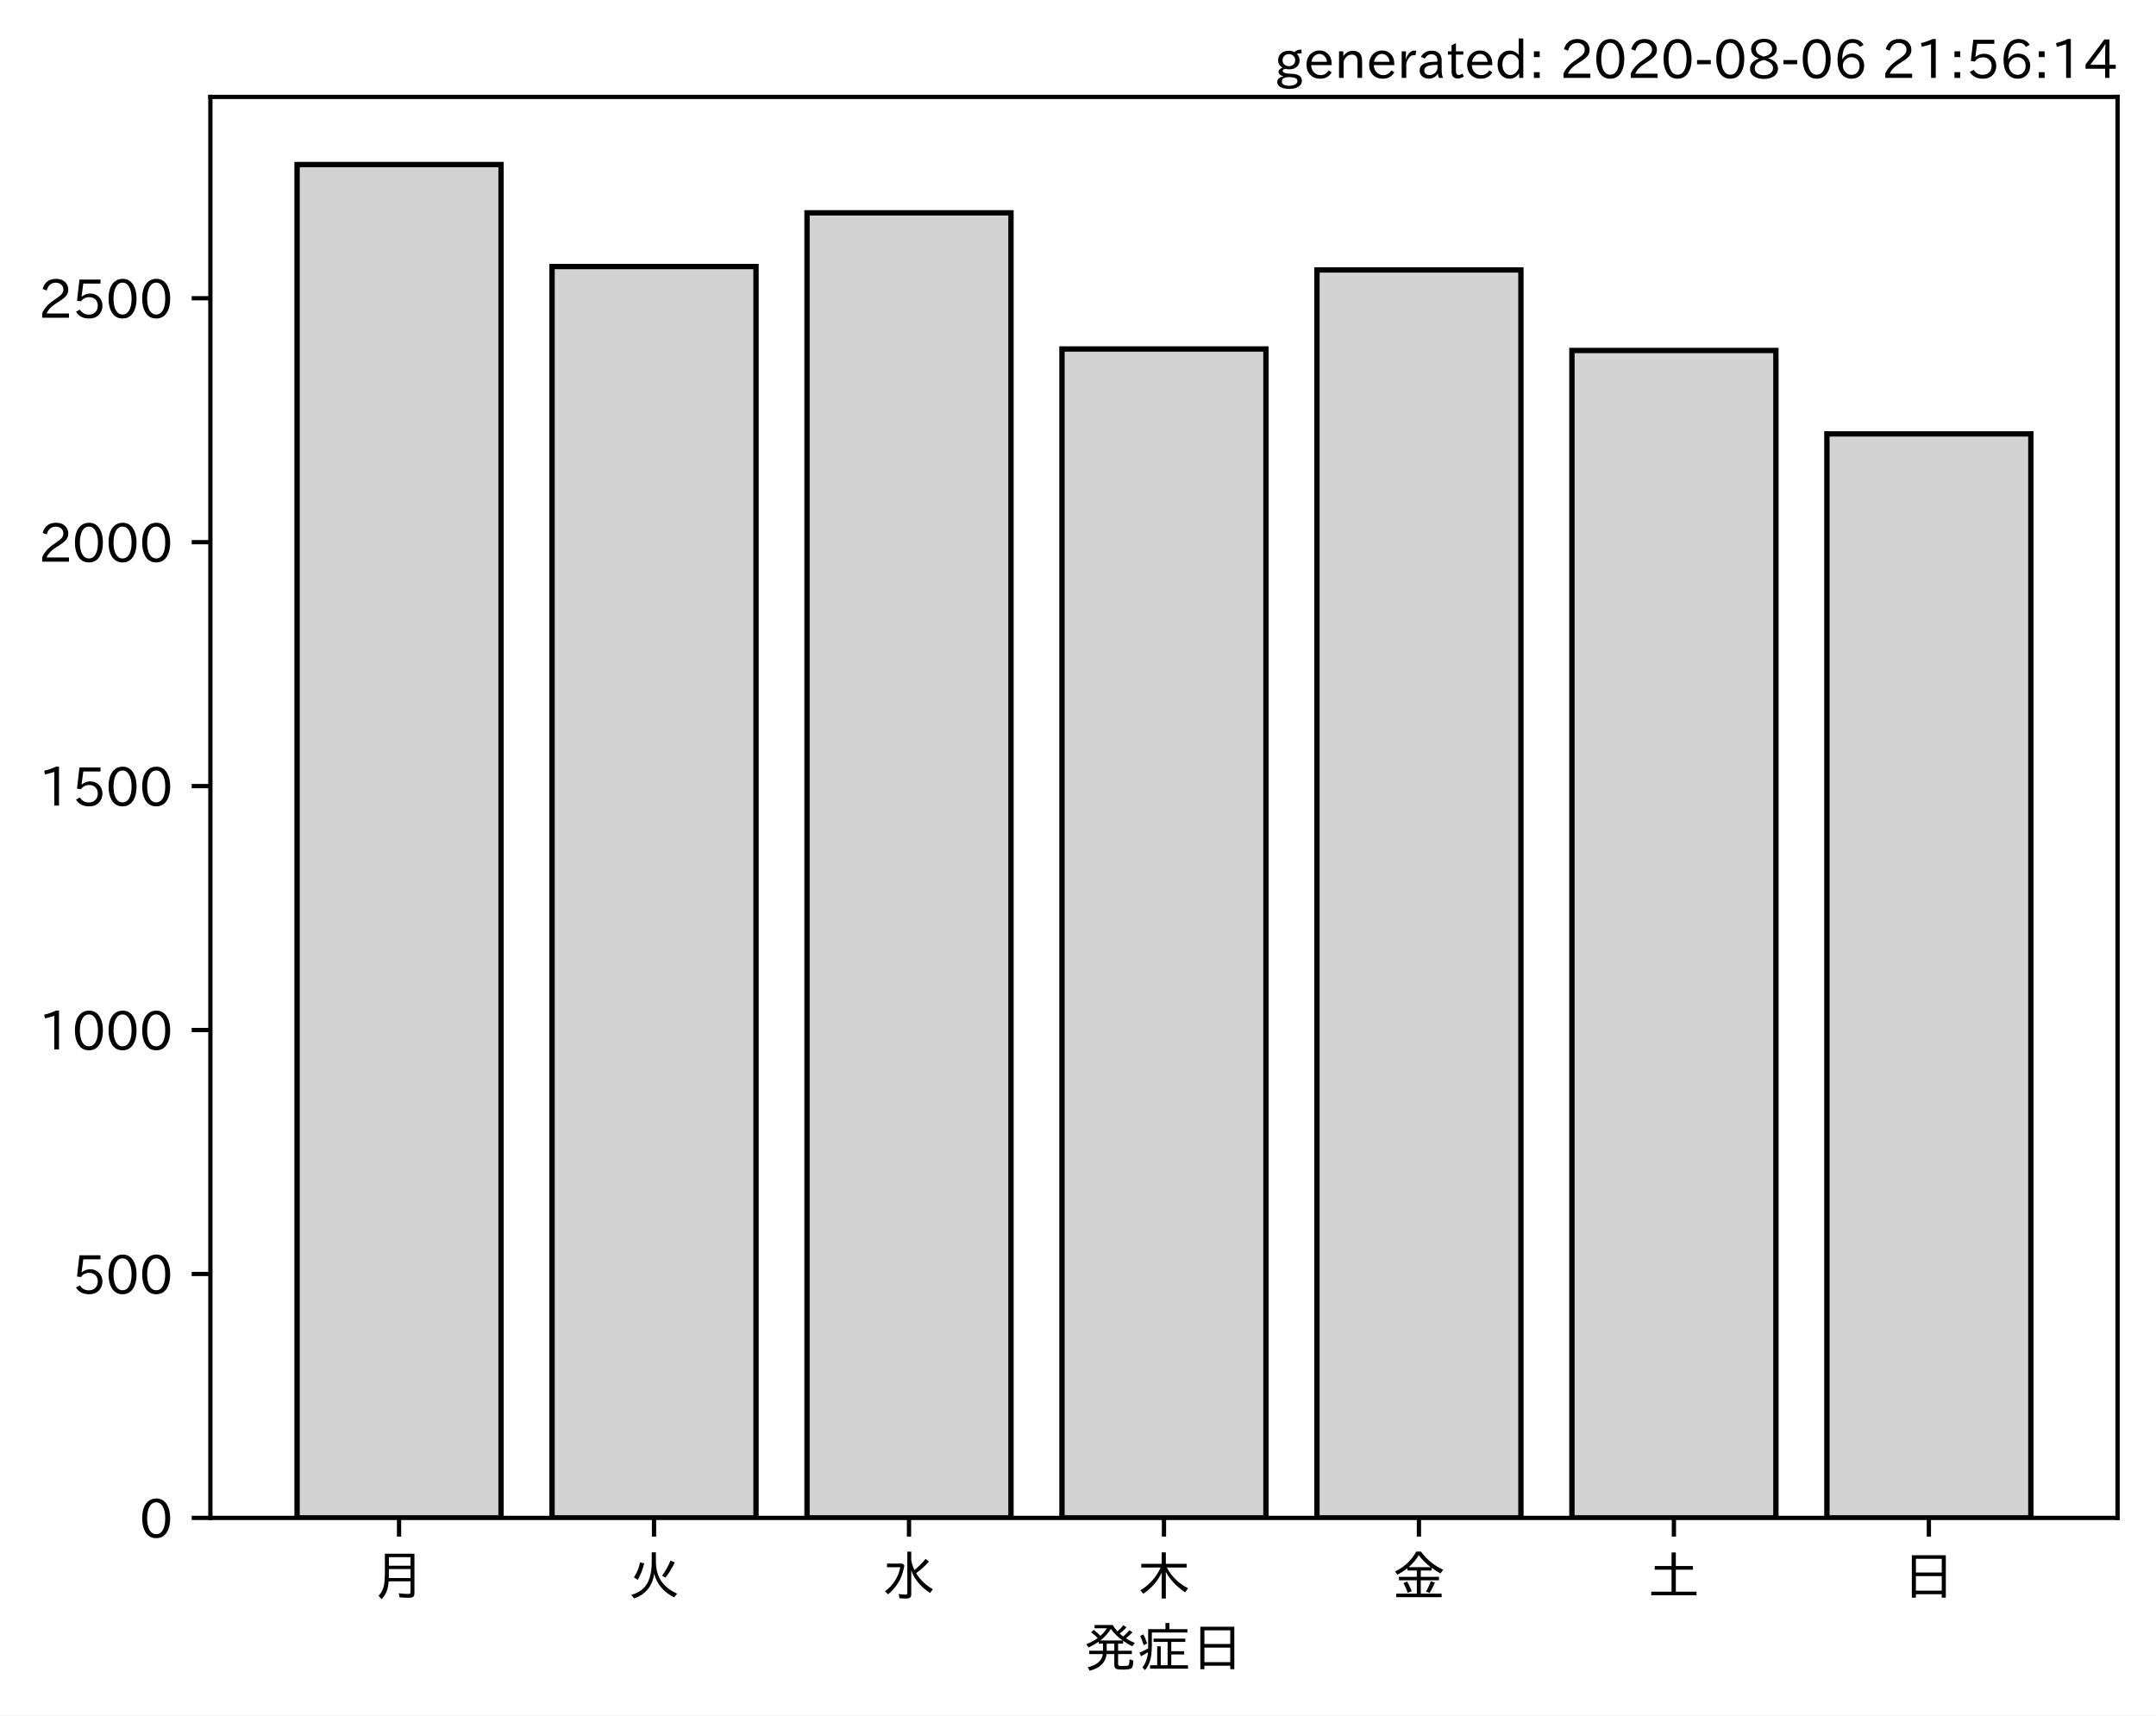
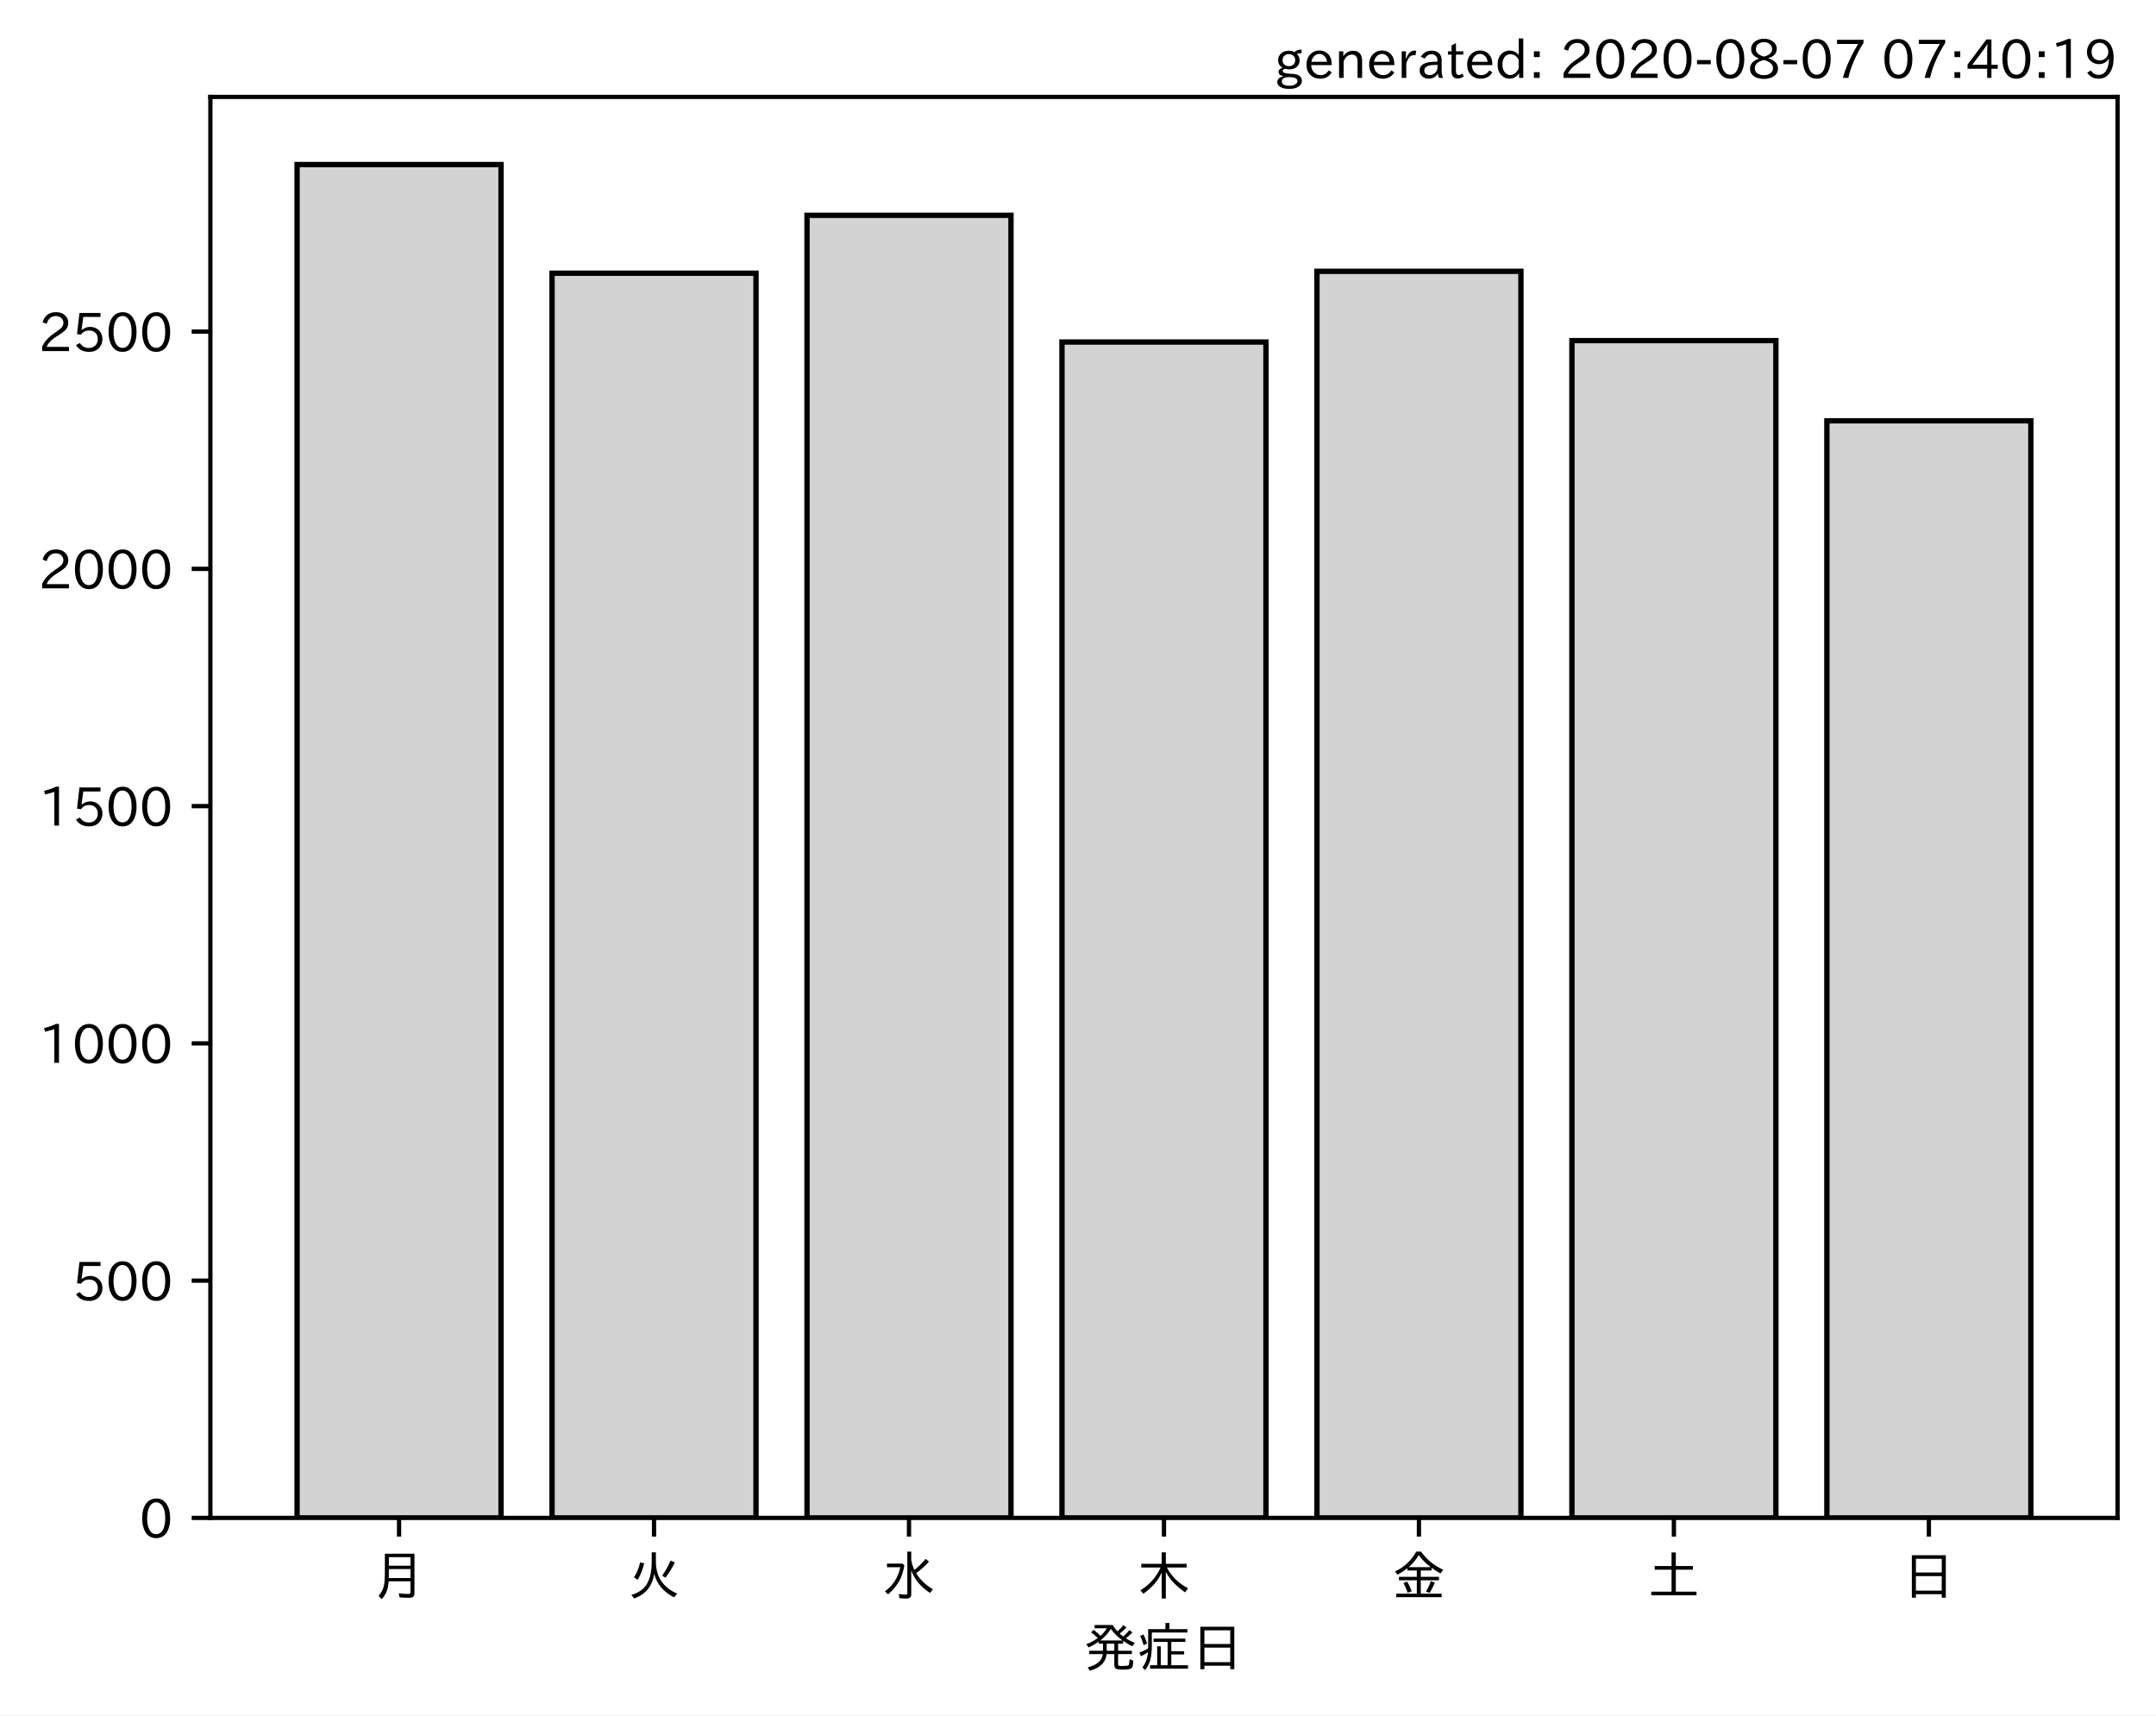
<svg xmlns="http://www.w3.org/2000/svg" xmlns:xlink="http://www.w3.org/1999/xlink" height="321.24pt" version="1.1" viewBox="0 0 403.714 321.24" width="403.714pt">
  <defs>
    <style type="text/css">*{stroke-linecap:butt;stroke-linejoin:round;}</style>
  </defs>
  <g id="figure_1">
    <g id="patch_1">
      <path d="M 0 321.24  L 403.714 321.24  L 403.714 0  L 0 0  z " style="fill:#ffffff;" />
    </g>
    <g id="axes_1">
      <g id="patch_2">
        <path d="M 39.394 284.259  L 396.514 284.259  L 396.514 18.147  L 39.394 18.147  z " style="fill:#ffffff;" />
      </g>
      <g id="patch_3">
-         <path clip-path="url(#p94cd2a377c)" d="M 55.626 284.259  L 93.821 284.259  L 93.821 30.819  L 55.626 30.819  z " style="fill:#d3d3d3;stroke:#000000;stroke-linejoin:miter;" />
+         <path clip-path="url(#p72cf101cfe)" d="M 55.626 284.259  L 93.821 284.259  L 93.821 30.819  L 55.626 30.819  z " style="fill:#d3d3d3;stroke:#000000;stroke-linejoin:miter;" />
      </g>
      <g id="patch_4">
-         <path clip-path="url(#p94cd2a377c)" d="M 103.37 284.259  L 141.564 284.259  L 141.564 49.913  L 103.37 49.913  z " style="fill:#d3d3d3;stroke:#000000;stroke-linejoin:miter;" />
+         <path clip-path="url(#p72cf101cfe)" d="M 103.37 284.259  L 141.564 284.259  L 141.564 51.168  L 103.37 51.168  z " style="fill:#d3d3d3;stroke:#000000;stroke-linejoin:miter;" />
      </g>
      <g id="patch_5">
-         <path clip-path="url(#p94cd2a377c)" d="M 151.113 284.259  L 189.308 284.259  L 189.308 39.864  L 151.113 39.864  z " style="fill:#d3d3d3;stroke:#000000;stroke-linejoin:miter;" />
+         <path clip-path="url(#p72cf101cfe)" d="M 151.113 284.259  L 189.308 284.259  L 189.308 40.327  L 151.113 40.327  z " style="fill:#d3d3d3;stroke:#000000;stroke-linejoin:miter;" />
      </g>
      <g id="patch_6">
-         <path clip-path="url(#p94cd2a377c)" d="M 198.856 284.259  L 237.051 284.259  L 237.051 65.354  L 198.856 65.354  z " style="fill:#d3d3d3;stroke:#000000;stroke-linejoin:miter;" />
+         <path clip-path="url(#p72cf101cfe)" d="M 198.856 284.259  L 237.051 284.259  L 237.051 64.054  L 198.856 64.054  z " style="fill:#d3d3d3;stroke:#000000;stroke-linejoin:miter;" />
      </g>
      <g id="patch_7">
-         <path clip-path="url(#p94cd2a377c)" d="M 246.6 284.259  L 284.794 284.259  L 284.794 50.553  L 246.6 50.553  z " style="fill:#d3d3d3;stroke:#000000;stroke-linejoin:miter;" />
+         <path clip-path="url(#p72cf101cfe)" d="M 246.6 284.259  L 284.794 284.259  L 284.794 50.813  L 246.6 50.813  z " style="fill:#d3d3d3;stroke:#000000;stroke-linejoin:miter;" />
      </g>
      <g id="patch_8">
-         <path clip-path="url(#p94cd2a377c)" d="M 294.343 284.259  L 332.538 284.259  L 332.538 65.628  L 294.343 65.628  z " style="fill:#d3d3d3;stroke:#000000;stroke-linejoin:miter;" />
+         <path clip-path="url(#p72cf101cfe)" d="M 294.343 284.259  L 332.538 284.259  L 332.538 63.787  L 294.343 63.787  z " style="fill:#d3d3d3;stroke:#000000;stroke-linejoin:miter;" />
      </g>
      <g id="patch_9">
-         <path clip-path="url(#p94cd2a377c)" d="M 342.086 284.259  L 380.281 284.259  L 380.281 81.251  L 342.086 81.251  z " style="fill:#d3d3d3;stroke:#000000;stroke-linejoin:miter;" />
+         <path clip-path="url(#p72cf101cfe)" d="M 342.086 284.259  L 380.281 284.259  L 380.281 78.805  L 342.086 78.805  z " style="fill:#d3d3d3;stroke:#000000;stroke-linejoin:miter;" />
      </g>
      <g id="matplotlib.axis_1">
        <g id="xtick_1">
          <g id="line2d_1">
            <defs>
-               <path d="M 0 0  L 0 3.5  " id="m526711cd4f" style="stroke:#000000;stroke-width:0.8;" />
+               <path d="M 0 0  L 0 3.5  " id="m6d1537eb29" style="stroke:#000000;stroke-width:0.8;" />
            </defs>
            <g>
-               <use style="stroke:#000000;stroke-width:0.8;" x="74.724" xlink:href="#m526711cd4f" y="284.259" />
+               <use style="stroke:#000000;stroke-width:0.8;" x="74.724" xlink:href="#m6d1537eb29" y="284.259" />
            </g>
          </g>
          <g id="text_1">
            <g transform="translate(69.7238 298.7493)scale(0.1 -0.1)">
              <defs>
                <path d="M 78.812 77.875  L 78.812 4  Q 78.812 -1.219 76.078 -3.172  Q 73.969 -4.688 68.797 -4.688  Q 60.844 -4.688 50.828 -3.859  L 49.516 3.812  Q 58.594 2.484 67.094 2.484  Q 70.359 2.484 71.047 4.109  Q 71.391 4.891 71.391 6.844  L 71.391 26.125  L 30.516 26.125  Q 29.781 14.938 26.812 7.422  Q 24.031 0.094 17.438 -7.375  L 11.625 -0.984  Q 19.672 7.422 21.922 19.438  Q 23.438 27.688 23.438 41.406  L 23.438 77.875  z M 30.953 71.391  L 30.953 55.328  L 71.391 55.328  L 71.391 71.391  z M 30.953 49.125  L 30.953 39.938  Q 30.953 35.75 30.859 33.547  L 30.859 32.328  L 71.391 32.328  L 71.391 49.125  z " id="IPAexGothic-26376" />
              </defs>
              <use xlink:href="#IPAexGothic-26376" />
            </g>
          </g>
        </g>
        <g id="xtick_2">
          <g id="line2d_2">
            <g>
-               <use style="stroke:#000000;stroke-width:0.8;" x="122.467" xlink:href="#m526711cd4f" y="284.259" />
+               <use style="stroke:#000000;stroke-width:0.8;" x="122.467" xlink:href="#m6d1537eb29" y="284.259" />
            </g>
          </g>
          <g id="text_2">
            <g transform="translate(117.4671 298.7493)scale(0.1 -0.1)">
              <defs>
                <path d="M 53.516 80.422  L 53.516 63.188  Q 53.516 20.359 93.406 3.078  L 87.5 -3.812  Q 57.672 11.328 50.297 40.375  Q 45.359 5.672 12.797 -5.906  L 7.422 0.688  Q 28.859 6.844 37.406 22.609  Q 45.703 37.844 45.703 62.016  L 45.703 80.422  z M 12.406 33.5  Q 20.703 46.141 23.828 61.531  L 31.641 59.906  Q 27 41.312 19.438 29  z M 65.141 36.625  Q 74.656 50.047 80.906 64.984  L 88.922 61.531  Q 81.109 45.406 71.531 33.109  z " id="IPAexGothic-28779" />
              </defs>
              <use xlink:href="#IPAexGothic-28779" />
            </g>
          </g>
        </g>
        <g id="xtick_3">
          <g id="line2d_3">
            <g>
-               <use style="stroke:#000000;stroke-width:0.8;" x="170.21" xlink:href="#m526711cd4f" y="284.259" />
+               <use style="stroke:#000000;stroke-width:0.8;" x="170.21" xlink:href="#m6d1537eb29" y="284.259" />
            </g>
          </g>
          <g id="text_3">
            <g transform="translate(165.2104 298.7493)scale(0.1 -0.1)">
              <defs>
                <path d="M 54.203 65.922  Q 56.156 55.562 60.203 47.312  Q 71.578 56.453 81 68.109  L 87.406 63.188  Q 77.25 51.516 63.375 41.406  Q 75 22.609 94.672 11.375  L 89.5 4.297  Q 62.75 21.781 54.203 46.781  L 54.203 0.984  Q 54.203 -6.109 44.875 -6.109  Q 38.812 -6.109 32.172 -5.422  L 30.766 2.391  Q 38.422 1.219 44 1.219  Q 46.875 1.219 46.875 4.109  L 46.875 81.688  L 54.203 81.688  z M 8.797 59.281  L 38.094 59.281  L 41.359 55.766  Q 38.672 41.219 34.078 31.297  Q 26.656 15.375 10.891 1.703  L 4.984 7.422  Q 28.266 24.656 33.688 52.594  L 8.797 52.594  z " id="IPAexGothic-27700" />
              </defs>
              <use xlink:href="#IPAexGothic-27700" />
            </g>
          </g>
        </g>
        <g id="xtick_4">
          <g id="line2d_4">
            <g>
-               <use style="stroke:#000000;stroke-width:0.8;" x="217.954" xlink:href="#m526711cd4f" y="284.259" />
+               <use style="stroke:#000000;stroke-width:0.8;" x="217.954" xlink:href="#m6d1537eb29" y="284.259" />
            </g>
          </g>
          <g id="text_4">
            <g transform="translate(212.9538 298.7493)scale(0.1 -0.1)">
              <defs>
                <path d="M 55.422 52  Q 68.5 27 95.125 13.094  L 89.5 5.516  Q 64.594 22.797 53.516 43.703  L 53.516 -6  L 45.797 -6  L 45.797 42.672  Q 35.5 19.578 11.422 2.984  L 5.812 9.281  Q 31.453 24.75 43.797 52  L 7.516 52  L 7.516 58.891  L 45.797 58.891  L 45.797 80.469  L 53.516 80.469  L 53.516 58.891  L 92.531 58.891  L 92.531 52  z " id="IPAexGothic-26408" />
              </defs>
              <use xlink:href="#IPAexGothic-26408" />
            </g>
          </g>
        </g>
        <g id="xtick_5">
          <g id="line2d_5">
            <g>
-               <use style="stroke:#000000;stroke-width:0.8;" x="265.697" xlink:href="#m526711cd4f" y="284.259" />
+               <use style="stroke:#000000;stroke-width:0.8;" x="265.697" xlink:href="#m6d1537eb29" y="284.259" />
            </g>
          </g>
          <g id="text_5">
            <g transform="translate(260.6971 298.7493)scale(0.1 -0.1)">
              <defs>
                <path d="M 53.469 46.391  L 53.469 34.516  L 87.547 34.516  L 87.547 28.125  L 53.469 28.125  L 53.469 2.984  L 92.531 2.984  L 92.531 -3.516  L 7.516 -3.516  L 7.516 2.984  L 46.047 2.984  L 46.047 28.125  L 12.547 28.125  L 12.547 34.516  L 46.047 34.516  L 46.047 46.391  L 28.422 46.391  L 28.422 50.688  Q 19.734 43.891 9.906 38.531  L 5.219 44.578  Q 31.344 56.984 45.016 81.781  L 53.766 81.781  Q 70.359 59.234 95.453 47.797  L 90.234 40.828  Q 81.547 45.844 73.641 51.469  L 73.641 46.391  z M 72.016 52.688  Q 59.078 62.406 49.562 75.094  Q 42.828 63.141 30.812 52.688  z M 28.719 4.688  Q 26.078 13.719 21 22.797  L 27.875 25.688  Q 31.938 19.188 36.531 7.516  z M 63.188 6.891  Q 68.797 16.406 72.219 26.516  L 79.891 23.578  Q 75.922 14.156 70.125 4.5  z " id="IPAexGothic-37329" />
              </defs>
              <use xlink:href="#IPAexGothic-37329" />
            </g>
          </g>
        </g>
        <g id="xtick_6">
          <g id="line2d_6">
            <g>
-               <use style="stroke:#000000;stroke-width:0.8;" x="313.44" xlink:href="#m526711cd4f" y="284.259" />
+               <use style="stroke:#000000;stroke-width:0.8;" x="313.44" xlink:href="#m6d1537eb29" y="284.259" />
            </g>
          </g>
          <g id="text_6">
            <g transform="translate(308.4404 298.7493)scale(0.1 -0.1)">
              <defs>
                <path d="M 45.609 54.781  L 45.609 80.172  L 53.609 80.172  L 53.609 54.781  L 85.688 54.781  L 85.688 47.906  L 53.609 47.906  L 53.609 6.781  L 92.328 6.781  L 92.328 0  L 7.625 0  L 7.625 6.781  L 45.609 6.781  L 45.609 47.906  L 14.109 47.906  L 14.109 54.781  z " id="IPAexGothic-22303" />
              </defs>
              <use xlink:href="#IPAexGothic-22303" />
            </g>
          </g>
        </g>
        <g id="xtick_7">
          <g id="line2d_7">
            <g>
-               <use style="stroke:#000000;stroke-width:0.8;" x="361.184" xlink:href="#m526711cd4f" y="284.259" />
+               <use style="stroke:#000000;stroke-width:0.8;" x="361.184" xlink:href="#m6d1537eb29" y="284.259" />
            </g>
          </g>
          <g id="text_7">
            <g transform="translate(356.1837 298.7493)scale(0.1 -0.1)">
              <defs>
                <path d="M 81.734 75  L 81.734 -4.5  L 74.125 -4.5  L 74.125 2  L 25.734 2  L 25.734 -4.5  L 18.109 -4.5  L 18.109 75  z M 25.734 68.312  L 25.734 42.672  L 74.125 42.672  L 74.125 68.312  z M 25.734 35.891  L 25.734 8.688  L 74.125 8.688  L 74.125 35.891  z " id="IPAexGothic-26085" />
              </defs>
              <use xlink:href="#IPAexGothic-26085" />
            </g>
          </g>
        </g>
        <g id="text_8">
          <g transform="translate(202.9538 312.1399)scale(0.1 -0.1)">
            <defs>
              <path d="M 73.734 56.844  Q 80.609 62.75 85.203 68.609  L 91.109 64.406  Q 84.469 57.812 78.719 53.328  Q 85.938 48.688 95.406 44.625  L 90.625 38.375  Q 81.734 42.781 73.531 48.641  L 73.531 43.312  L 64.109 43.312  L 64.109 29.984  L 89.891 29.984  L 89.891 23.781  L 64.109 23.781  L 64.109 5.609  Q 64.109 2.484 65.719 2.047  Q 67.391 1.469 73.094 1.469  Q 82.125 1.469 83.594 2.984  Q 85.062 4.438 85.5 11.969  Q 85.5 13.484 85.594 14.062  L 92.625 11.578  Q 92.188 0.391 89.703 -2.203  Q 87.062 -5.328 72.609 -5.328  Q 63.812 -5.328 60.938 -4  Q 57.031 -2.344 57.031 3.328  L 57.031 23.781  L 42.578 23.781  Q 40.188 0.531 11.078 -7.422  L 7.281 -0.984  Q 33.25 5.422 35.5 23.781  L 10.016 23.781  L 10.016 29.984  L 35.797 29.984  L 35.797 43.312  L 27.781 43.312  L 27.781 47.016  Q 19.734 41.359 9.078 36.188  L 4.5 42.188  Q 16.312 46.734 25.984 53.812  Q 19.828 60.156 13.484 64.594  L 18.609 69.141  Q 26.516 62.594 31.109 58.016  Q 38.031 64.062 43.172 72.125  L 20.062 72.125  L 20.062 78.219  L 54 78.219  Q 58.203 71.344 62.891 66.312  Q 69.094 71.625 74.031 77.938  L 79.828 73.734  Q 74.172 67.625 67.094 62.203  Q 70.406 59.078 73.734 56.844  z M 57.031 43.312  L 42.781 43.312  L 42.781 29.984  L 57.031 29.984  z M 30.906 49.312  L 72.516 49.312  Q 58.688 59.281 50.594 71  Q 43.219 58.891 30.906 49.312  z " id="IPAexGothic-30330" />
              <path d="M 63.719 2.875  L 95.016 2.875  L 95.016 -3.516  L 23.969 -3.516  L 23.969 2.875  L 37.312 2.875  L 37.312 38.281  L 44 38.281  L 44 2.875  L 56.844 2.875  L 56.844 46.578  L 30.516 46.578  L 30.516 52.781  L 90.047 52.781  L 90.047 46.578  L 63.719 46.578  L 63.719 29.203  L 87.797 29.203  L 87.797 23.094  L 63.719 23.094  z M 60.203 70.516  L 93.891 70.516  L 93.891 64.109  L 27.297 64.109  L 27.297 41.406  Q 27.297 23.141 24.219 12.203  Q 21.391 2.25 14.594 -6.203  L 9.625 -1.172  Q 18.75 10.359 20.125 27.484  Q 15.438 24.125 7.078 19.734  L 4 26.609  Q 12.312 29.594 20.406 34.328  L 20.406 37.891  L 20.406 70.516  L 52.781 70.516  L 52.781 81.984  L 60.203 81.984  z M 12.016 40.375  Q 8.891 50.781 5.422 57.906  L 11.375 60.594  Q 15.234 53.859 18.406 43.703  z " id="IPAexGothic-30151" />
            </defs>
            <use xlink:href="#IPAexGothic-30330" />
            <use x="100" xlink:href="#IPAexGothic-30151" />
            <use x="200" xlink:href="#IPAexGothic-26085" />
          </g>
        </g>
      </g>
      <g id="matplotlib.axis_2">
        <g id="ytick_1">
          <g id="line2d_8">
            <defs>
-               <path d="M 0 0  L -3.5 0  " id="m435ca86c5c" style="stroke:#000000;stroke-width:0.8;" />
+               <path d="M 0 0  L -3.5 0  " id="m0fe260e6cd" style="stroke:#000000;stroke-width:0.8;" />
            </defs>
            <g>
-               <use style="stroke:#000000;stroke-width:0.8;" x="39.394" xlink:href="#m435ca86c5c" y="284.259" />
+               <use style="stroke:#000000;stroke-width:0.8;" x="39.394" xlink:href="#m0fe260e6cd" y="284.259" />
            </g>
          </g>
          <g id="text_9">
            <g transform="translate(26.09531 288.0039)scale(0.1 -0.1)">
              <defs>
                <path d="M 31.844 73.828  Q 45.016 73.828 52.094 61.625  Q 57.719 51.953 57.719 36.625  Q 57.719 21.438 52.094 11.578  Q 45.125 -0.484 31.5 -0.484  Q 17.922 -0.484 10.938 11.578  Q 5.328 21.438 5.328 36.719  Q 5.328 58.016 15.625 67.719  Q 22.172 73.828 31.844 73.828  z M 31.5 66.656  Q 23.688 66.656 19.188 58.734  Q 14.594 50.734 14.594 36.625  Q 14.594 22.75 19.094 14.797  Q 23.641 6.984 31.5 6.984  Q 40.922 6.984 45.453 18.016  Q 48.438 25.344 48.438 37.109  Q 48.438 50.875 43.844 58.734  Q 39.203 66.656 31.5 66.656  z " id="IPAexGothic-48" />
              </defs>
              <use xlink:href="#IPAexGothic-48" />
            </g>
          </g>
        </g>
        <g id="ytick_2">
          <g id="line2d_9">
            <g>
-               <use style="stroke:#000000;stroke-width:0.8;" x="39.394" xlink:href="#m435ca86c5c" y="238.577" />
+               <use style="stroke:#000000;stroke-width:0.8;" x="39.394" xlink:href="#m0fe260e6cd" y="239.827" />
            </g>
          </g>
          <g id="text_10">
-             <g transform="translate(13.49844 242.3226)scale(0.1 -0.1)">
+             <g transform="translate(13.49844 243.572)scale(0.1 -0.1)">
              <defs>
                <path d="M 18.406 40.672  Q 25.531 46.297 33.938 46.297  Q 44 46.297 50.641 39.5  Q 56.844 33.016 56.844 23.391  Q 56.844 14.656 51.516 8.016  Q 44.828 -0.484 31.734 -0.484  Q 14.984 -0.484 7.328 12.25  L 14.656 16.062  Q 20.453 6.781 31.453 6.781  Q 38.531 6.781 43.266 11.188  Q 48.141 15.828 48.141 23.484  Q 48.141 30.719 43.844 35.016  Q 39.359 39.5 32.125 39.5  Q 21.969 39.5 16.75 31.688  L 9.234 32.672  L 13.812 72.406  L 53.219 72.406  L 53.219 64.891  L 20.953 64.891  L 17.719 40.672  z " id="IPAexGothic-53" />
              </defs>
              <use xlink:href="#IPAexGothic-53" />
              <use x="62.988" xlink:href="#IPAexGothic-48" />
              <use x="125.977" xlink:href="#IPAexGothic-48" />
            </g>
          </g>
        </g>
        <g id="ytick_3">
          <g id="line2d_10">
            <g>
-               <use style="stroke:#000000;stroke-width:0.8;" x="39.394" xlink:href="#m435ca86c5c" y="192.896" />
+               <use style="stroke:#000000;stroke-width:0.8;" x="39.394" xlink:href="#m0fe260e6cd" y="195.395" />
            </g>
          </g>
          <g id="text_11">
-             <g transform="translate(7.2 196.6413)scale(0.1 -0.1)">
+             <g transform="translate(7.2 199.14)scale(0.1 -0.1)">
              <defs>
                <path d="M 38.484 0.984  L 29.688 0.984  L 29.688 64.109  Q 21.438 61.281 12.312 59.328  L 10.688 66.109  Q 23.734 69.391 32.906 73.922  L 38.484 73.922  z " id="IPAexGothic-49" />
              </defs>
              <use xlink:href="#IPAexGothic-49" />
              <use x="62.988" xlink:href="#IPAexGothic-48" />
              <use x="125.977" xlink:href="#IPAexGothic-48" />
              <use x="188.965" xlink:href="#IPAexGothic-48" />
            </g>
          </g>
        </g>
        <g id="ytick_4">
          <g id="line2d_11">
            <g>
-               <use style="stroke:#000000;stroke-width:0.8;" x="39.394" xlink:href="#m435ca86c5c" y="147.215" />
+               <use style="stroke:#000000;stroke-width:0.8;" x="39.394" xlink:href="#m0fe260e6cd" y="150.963" />
            </g>
          </g>
          <g id="text_12">
-             <g transform="translate(7.2 150.96)scale(0.1 -0.1)">
+             <g transform="translate(7.2 154.708)scale(0.1 -0.1)">
              <use xlink:href="#IPAexGothic-49" />
              <use x="62.988" xlink:href="#IPAexGothic-53" />
              <use x="125.977" xlink:href="#IPAexGothic-48" />
              <use x="188.965" xlink:href="#IPAexGothic-48" />
            </g>
          </g>
        </g>
        <g id="ytick_5">
          <g id="line2d_12">
            <g>
-               <use style="stroke:#000000;stroke-width:0.8;" x="39.394" xlink:href="#m435ca86c5c" y="101.533" />
+               <use style="stroke:#000000;stroke-width:0.8;" x="39.394" xlink:href="#m0fe260e6cd" y="106.531" />
            </g>
          </g>
          <g id="text_13">
-             <g transform="translate(7.2 105.2786)scale(0.1 -0.1)">
+             <g transform="translate(7.2 110.276)scale(0.1 -0.1)">
              <defs>
                <path d="M 57.172 0.984  L 6.984 0.984  L 6.984 9.281  Q 12.891 23.047 29.594 34.422  L 32.375 36.281  Q 40.922 42.141 43.609 45.406  Q 46.688 49.266 46.688 53.812  Q 46.688 58.938 43.062 62.547  Q 39.062 66.547 32.562 66.547  Q 19.531 66.547 15.484 52  L 7.766 54.781  Q 13.328 73.828 33.062 73.828  Q 43.844 73.828 50.25 67.438  Q 55.859 61.672 55.859 53.516  Q 55.859 47.469 52.25 42.531  Q 48.922 37.75 36.969 30.281  L 34.859 29  Q 19.625 19.578 15.281 8.891  L 57.172 8.891  z " id="IPAexGothic-50" />
              </defs>
              <use xlink:href="#IPAexGothic-50" />
              <use x="62.988" xlink:href="#IPAexGothic-48" />
              <use x="125.977" xlink:href="#IPAexGothic-48" />
              <use x="188.965" xlink:href="#IPAexGothic-48" />
            </g>
          </g>
        </g>
        <g id="ytick_6">
          <g id="line2d_13">
            <g>
-               <use style="stroke:#000000;stroke-width:0.8;" x="39.394" xlink:href="#m435ca86c5c" y="55.852" />
+               <use style="stroke:#000000;stroke-width:0.8;" x="39.394" xlink:href="#m0fe260e6cd" y="62.099" />
            </g>
          </g>
          <g id="text_14">
-             <g transform="translate(7.2 59.5973)scale(0.1 -0.1)">
+             <g transform="translate(7.2 65.84405)scale(0.1 -0.1)">
              <use xlink:href="#IPAexGothic-50" />
              <use x="62.988" xlink:href="#IPAexGothic-53" />
              <use x="125.977" xlink:href="#IPAexGothic-48" />
              <use x="188.965" xlink:href="#IPAexGothic-48" />
            </g>
          </g>
        </g>
      </g>
      <g id="patch_10">
        <path d="M 39.394 284.259  L 39.394 18.147  " style="fill:none;stroke:#000000;stroke-linecap:square;stroke-linejoin:miter;stroke-width:0.8;" />
      </g>
      <g id="patch_11">
        <path d="M 396.514 284.259  L 396.514 18.147  " style="fill:none;stroke:#000000;stroke-linecap:square;stroke-linejoin:miter;stroke-width:0.8;" />
      </g>
      <g id="patch_12">
        <path d="M 39.394 284.259  L 396.514 284.259  " style="fill:none;stroke:#000000;stroke-linecap:square;stroke-linejoin:miter;stroke-width:0.8;" />
      </g>
      <g id="patch_13">
        <path d="M 39.394 18.147  L 396.514 18.147  " style="fill:none;stroke:#000000;stroke-linecap:square;stroke-linejoin:miter;stroke-width:0.8;" />
      </g>
    </g>
    <g id="text_15">
      <g transform="translate(238.6184 14.69063)scale(0.1 -0.1)">
        <defs>
          <path d="M 20.797 17.969  Q 15.719 17.531 15.719 14.062  Q 15.719 9.578 27.547 8.984  L 33.297 8.688  Q 51.609 7.766 51.609 -4.594  Q 51.609 -10.938 45.703 -14.984  Q 39.359 -19.578 28.031 -19.578  Q 17.781 -19.578 11.531 -16.062  Q 5.516 -12.641 5.516 -6.688  Q 5.516 1.312 16.797 3.859  L 16.797 4.203  Q 7.906 6.453 7.906 12.156  Q 7.906 17.438 15.531 20.266  Q 7.125 24.609 7.125 34.078  Q 7.125 41.406 12.016 46.297  Q 17.625 51.906 27.156 51.906  Q 33.203 51.906 37.844 49.266  Q 41.406 53.953 50.922 54.109  L 50.922 47.078  Q 44.344 46.922 42.234 45.906  Q 47.406 40.828 47.406 33.891  Q 47.406 27 42.719 22.266  Q 37.5 17.094 28.328 17.094  Q 24.422 17.094 20.797 17.969  z M 27.094 45.609  Q 22.016 45.609 18.703 42.281  Q 15.438 39.016 15.438 34.078  Q 15.438 29.25 18.5 26.312  Q 21.828 23 27.438 23  Q 32.719 23 35.891 26.219  Q 39.109 29.391 39.109 34.422  Q 39.109 39.016 35.891 42.188  Q 32.516 45.609 27.094 45.609  z M 27.391 2.484  Q 14.109 2.484 14.109 -5.719  Q 14.109 -13.672 28.125 -13.672  Q 37.156 -13.672 41.219 -9.469  Q 43.312 -7.516 43.312 -4.891  Q 43.312 2.484 27.391 2.484  z " id="IPAexGothic-103" />
          <path d="M 13.484 24.906  Q 13.922 16.266 18.891 11.281  Q 23.969 6.203 31.203 6.203  Q 40.719 6.203 46.297 15.094  L 51.906 11.375  Q 44.828 -0.484 30.172 -0.484  Q 19.094 -0.484 11.969 6.594  Q 4.781 13.812 4.781 25.641  Q 4.781 38.188 12.312 45.703  Q 19 52.391 29 52.391  Q 38.422 52.391 44.781 46.188  Q 51.906 38.969 51.906 26.906  L 51.906 24.906  z M 43.062 31.203  Q 42.328 37.984 38.281 41.891  Q 34.281 45.906 28.812 45.906  Q 22.469 45.906 17.969 40.484  Q 14.891 36.812 13.969 31.203  z " id="IPAexGothic-101" />
          <path d="M 52 0.984  L 43.406 0.984  L 43.406 31.891  Q 43.406 44.578 32.906 44.578  Q 22.312 44.578 17.391 31.891  L 17.391 0.984  L 8.797 0.984  L 8.797 50.781  L 16.797 50.781  L 16.797 41.797  Q 23.828 51.812 34.719 51.812  Q 52 51.812 52 32.375  z " id="IPAexGothic-110" />
          <path d="M 36.078 51.812  L 34.578 43.266  Q 32.906 43.609 31.594 43.609  Q 25.828 43.609 22.078 38.188  Q 17.391 31.344 17.391 26.172  L 17.391 0.984  L 8.797 0.984  L 8.797 50.781  L 16.891 50.781  L 16.5 35.984  L 16.703 35.984  Q 22.219 52.203 32.766 52.203  Q 34.469 52.203 36.078 51.812  z " id="IPAexGothic-114" />
          <path d="M 49.312 0.984  L 41.75 0.984  Q 39.984 4.734 39.547 8.688  L 39.203 8.688  Q 33.547 -0.391 22.312 -0.391  Q 14.594 -0.391 9.719 4.5  Q 5.422 8.797 5.422 14.984  Q 5.422 30.422 32.031 31.203  L 38.719 31.391  L 38.719 33.984  Q 38.719 39.203 35.75 42.188  Q 32.625 45.312 27.734 45.312  Q 19.344 45.312 15.141 37.156  L 7.719 40.578  Q 14.656 52 27.938 52  Q 37.109 52 42.047 46.875  Q 46.625 42.281 46.625 33.891  L 46.625 15.578  Q 46.625 6.25 49.312 0.984  z M 38.922 25.391  L 33.453 25.297  Q 14.109 24.859 14.109 14.891  Q 14.109 11.375 16.406 9.078  Q 19.234 6.297 23.828 6.297  Q 30.219 6.297 34.906 10.984  Q 38.922 15.141 38.922 21  z " id="IPAexGothic-97" />
          <path d="M 33.203 3.766  Q 27.641 -0.094 21.828 -0.094  Q 10.203 -0.094 10.203 12.984  L 10.203 44.672  L 3.422 44.672  L 3.422 50.781  L 10.203 50.781  L 10.203 61.969  L 18.406 66.062  L 18.406 50.781  L 32.234 50.781  L 32.234 44.672  L 18.406 44.672  L 18.406 14.156  Q 18.406 6.5 23.641 6.5  Q 27.156 6.5 30.328 9.188  z " id="IPAexGothic-116" />
          <path d="M 52.984 0.984  L 45.172 0.984  L 45.172 9.672  Q 38.141 -0.484 27.391 -0.484  Q 18.453 -0.484 12.312 5.812  Q 4.891 13.188 4.891 25.984  Q 4.891 38.531 12.062 45.906  Q 18.266 52.203 27.391 52.203  Q 37.25 52.203 44.484 43.891  L 44.484 74.906  L 52.984 74.906  z M 44.484 20.359  L 44.484 32.766  Q 44.484 37.703 38.375 42.281  Q 34.078 45.406 28.953 45.406  Q 23.188 45.406 19.188 41.406  Q 13.875 36.078 13.875 26.219  Q 13.875 17.328 18.266 11.719  Q 22.516 6.391 28.859 6.391  Q 36.281 6.391 41.5 13.672  Q 44.484 17.719 44.484 20.359  z " id="IPAexGothic-100" />
          <path d="M 21.391 39.984  L 10.5 39.984  L 10.5 50.781  L 21.391 50.781  z M 21.391 0.984  L 10.5 0.984  L 10.5 11.766  L 21.391 11.766  z " id="IPAexGothic-58" />
          <path id="IPAexGothic-32" />
          <path d="M 30.766 26.609  L 4.984 26.609  L 4.984 34.422  L 30.766 34.422  z " id="IPAexGothic-45" />
          <path d="M 39.703 37.891  Q 57.812 31.734 57.812 18.703  Q 57.812 8.453 48.438 3.078  Q 41.609 -0.875 31.5 -0.875  Q 21.344 -0.875 14.5 3.078  Q 5.422 8.297 5.422 18.406  Q 5.422 31.062 22.016 37.203  L 22.016 37.5  Q 7.516 42.719 7.516 54.828  Q 7.516 64.062 15.328 69.625  Q 21.969 74.312 31.547 74.312  Q 42.234 74.312 48.922 68.797  Q 55.516 63.578 55.516 55.719  Q 55.516 42.281 39.703 38.188  z M 31.594 41.016  Q 46.828 44.625 46.828 55.125  Q 46.828 61.188 41.797 64.844  Q 37.703 67.922 31.5 67.922  Q 25.094 67.922 20.797 64.5  Q 16.406 60.891 16.406 55.031  Q 16.406 49.219 21.094 45.703  Q 23.344 43.891 26.906 42.531  Q 31 40.875 31.594 41.016  z M 30.906 34.516  Q 14.406 30.172 14.406 19  Q 14.406 12.109 20.516 8.688  Q 25.094 6.109 31.391 6.109  Q 40.234 6.109 45.016 10.891  Q 48.531 14.406 48.531 19.531  Q 48.531 24.906 43.656 28.906  Q 40.766 31.156 36.719 32.812  Q 31.984 34.719 30.906 34.516  z " id="IPAexGothic-56" />
-           <path d="M 16.5 36.375  Q 23.578 46.578 34.906 46.578  Q 45.406 46.578 51.812 39.266  Q 57.422 32.906 57.422 23.781  Q 57.422 13.812 51.125 6.781  Q 44.578 -0.484 34.031 -0.484  Q 21.484 -0.484 14.406 9.078  Q 7.516 18.406 7.516 34.812  Q 7.516 53.516 15.828 64.203  Q 23.344 73.828 35.5 73.828  Q 49.859 73.828 56.391 62.891  L 49.219 58.984  Q 45.219 66.656 35.938 66.656  Q 17.484 66.656 16.109 36.375  z M 33.453 39.797  Q 26.312 39.797 21.625 34.469  Q 17.438 29.688 17.438 24.078  Q 17.438 18.062 21.141 13.188  Q 26.125 6.688 33.734 6.688  Q 41.703 6.688 45.953 13.188  Q 48.828 17.625 48.828 23.484  Q 48.828 30.375 45.016 34.812  Q 40.625 39.797 33.453 39.797  z " id="IPAexGothic-54" />
+           <path d="M 56.203 66.609  Q 34.969 32.906 27.781 0.984  L 17.672 0.984  Q 24.703 28.656 46.094 64.5  L 6.688 64.5  L 6.688 72.406  L 56.203 72.406  z " id="IPAexGothic-55" />
          <path d="M 59.578 18.109  L 47.797 18.109  L 47.797 0.984  L 39.797 0.984  L 39.797 18.109  L 3.078 18.109  L 3.078 26.125  L 38.375 73.094  L 47.797 73.094  L 47.797 25.531  L 59.578 25.531  z M 40.281 64.203  L 39.984 64.203  Q 35.594 57.125 31.297 51.312  L 11.859 25.531  L 39.797 25.531  L 39.797 49.125  Q 39.797 54.391 40.281 64.203  z " id="IPAexGothic-52" />
+           <path d="M 46.625 36.812  Q 39.75 26.812 28.328 26.812  Q 19.578 26.812 13.234 32.125  Q 5.719 38.422 5.719 49.422  Q 5.719 59.578 12.016 66.656  Q 18.453 73.828 29.203 73.828  Q 43.75 73.828 50.641 61.719  Q 55.609 52.781 55.609 38.625  Q 55.609 19.531 47.516 9.188  Q 39.891 -0.484 27.641 -0.484  Q 13.422 -0.484 6.109 10.984  L 13.328 14.891  Q 18.062 6.688 27.391 6.688  Q 45.656 6.688 47.016 36.812  z M 29.5 66.844  Q 22.656 66.844 18.312 61.719  Q 14.406 57.078 14.406 50  Q 14.406 42.828 18.109 38.719  Q 22.406 33.797 29.781 33.797  Q 37.984 33.797 42.625 40.188  Q 45.703 44.484 45.703 49.516  Q 45.703 55.516 42.094 60.359  Q 37.109 66.844 29.5 66.844  z " id="IPAexGothic-57" />
        </defs>
        <use xlink:href="#IPAexGothic-103" />
        <use x="55.518" xlink:href="#IPAexGothic-101" />
        <use x="112.402" xlink:href="#IPAexGothic-110" />
        <use x="172.803" xlink:href="#IPAexGothic-101" />
        <use x="229.688" xlink:href="#IPAexGothic-114" />
        <use x="266.699" xlink:href="#IPAexGothic-97" />
        <use x="321.68" xlink:href="#IPAexGothic-116" />
        <use x="356.299" xlink:href="#IPAexGothic-101" />
        <use x="413.184" xlink:href="#IPAexGothic-100" />
        <use x="475.586" xlink:href="#IPAexGothic-58" />
        <use x="507.568" xlink:href="#IPAexGothic-32" />
        <use x="534.57" xlink:href="#IPAexGothic-50" />
        <use x="597.559" xlink:href="#IPAexGothic-48" />
        <use x="660.547" xlink:href="#IPAexGothic-50" />
        <use x="723.535" xlink:href="#IPAexGothic-48" />
        <use x="786.523" xlink:href="#IPAexGothic-45" />
        <use x="822.314" xlink:href="#IPAexGothic-48" />
        <use x="885.303" xlink:href="#IPAexGothic-56" />
        <use x="948.291" xlink:href="#IPAexGothic-45" />
        <use x="984.082" xlink:href="#IPAexGothic-48" />
-         <use x="1047.07" xlink:href="#IPAexGothic-54" />
+         <use x="1047.07" xlink:href="#IPAexGothic-55" />
        <use x="1110.059" xlink:href="#IPAexGothic-32" />
-         <use x="1137.061" xlink:href="#IPAexGothic-50" />
-         <use x="1200.049" xlink:href="#IPAexGothic-49" />
+         <use x="1137.061" xlink:href="#IPAexGothic-48" />
+         <use x="1200.049" xlink:href="#IPAexGothic-55" />
        <use x="1263.037" xlink:href="#IPAexGothic-58" />
-         <use x="1295.02" xlink:href="#IPAexGothic-53" />
-         <use x="1358.008" xlink:href="#IPAexGothic-54" />
+         <use x="1295.02" xlink:href="#IPAexGothic-52" />
+         <use x="1358.008" xlink:href="#IPAexGothic-48" />
        <use x="1420.996" xlink:href="#IPAexGothic-58" />
        <use x="1452.979" xlink:href="#IPAexGothic-49" />
-         <use x="1515.967" xlink:href="#IPAexGothic-52" />
+         <use x="1515.967" xlink:href="#IPAexGothic-57" />
      </g>
    </g>
  </g>
  <defs>
-     <clipPath id="p94cd2a377c">
+     <clipPath id="p72cf101cfe">
      <rect height="266.112" width="357.12" x="39.394" y="18.147" />
    </clipPath>
  </defs>
</svg>
